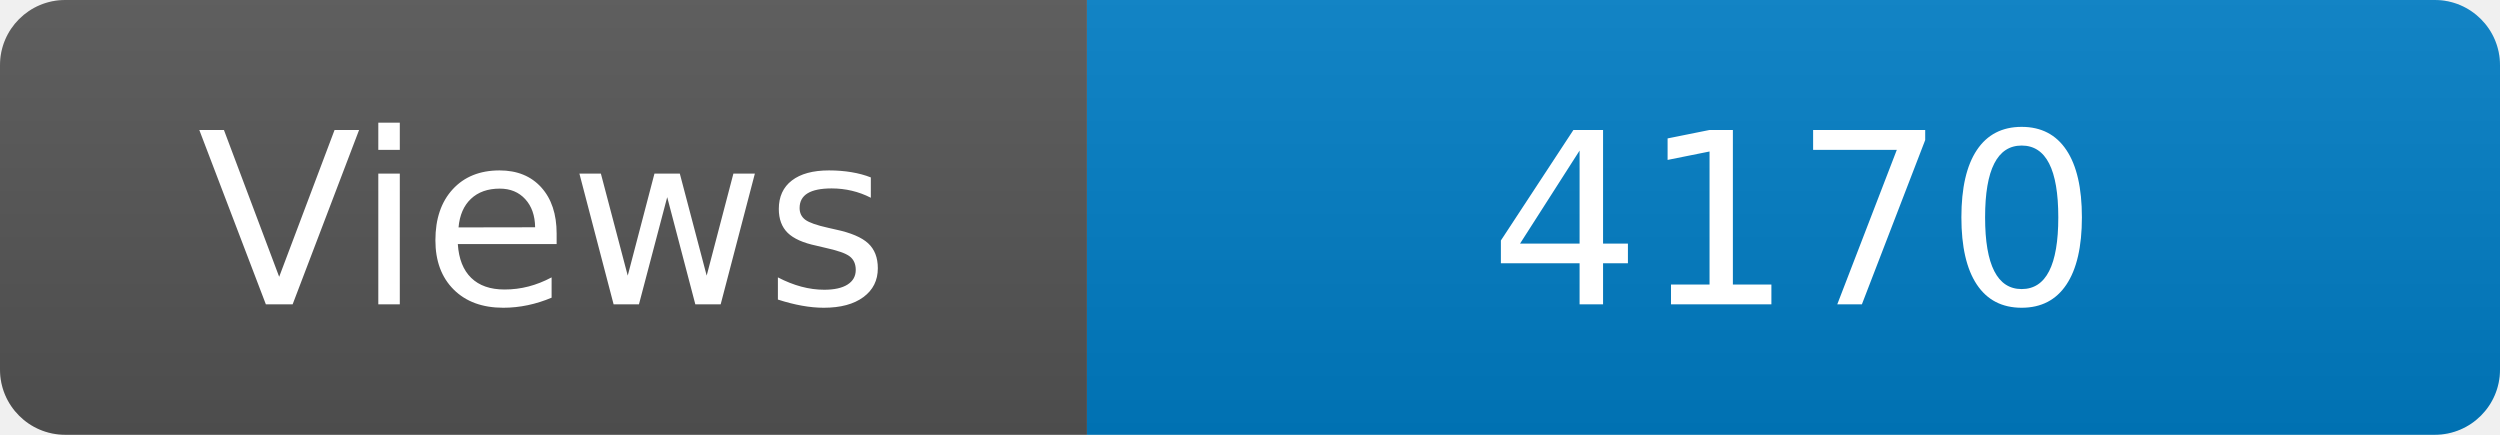
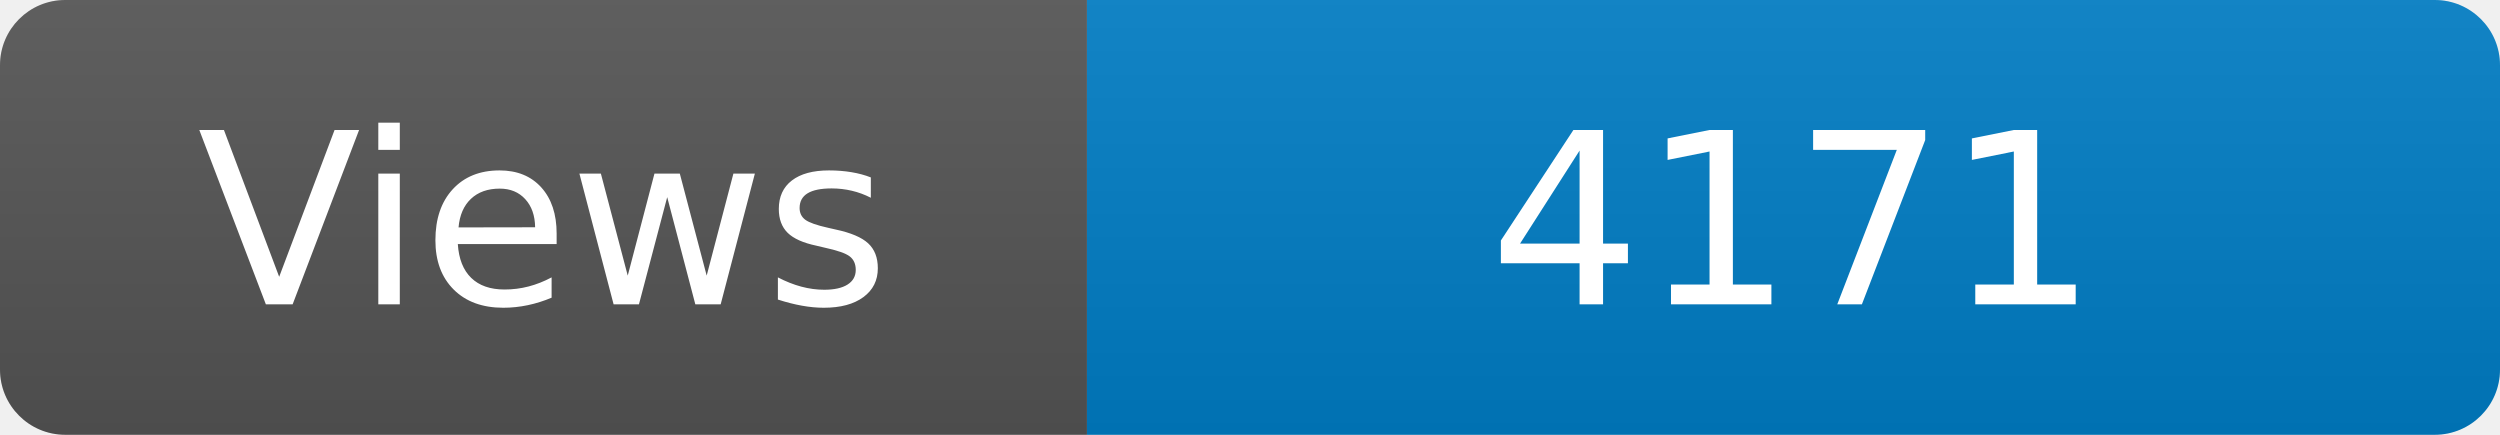
<svg xmlns="http://www.w3.org/2000/svg" width="115" height="20" role="img" aria-label="Maintained?: yes">
  <linearGradient id="s" x2="0" y2="100%">
    <stop offset="0" stop-color="#bbb" stop-opacity=".1" />
    <stop offset="1" stop-opacity=".1" />
  </linearGradient>
  <clipPath id="r">
    <rect width="115" height="20" rx="3" fill="#fff" />
  </clipPath>
  <g clip-path="url(#r)">
    <rect width="50" height="20" fill="#555" />
    <rect x="50" width="160" height="20" fill="#007ec6" />
    <rect width="115" height="20" fill="url(#s)" />
  </g>
  <g fill="#fff" text-anchor="middle" font-family="Verdana,Geneva,DejaVu Sans,sans-serif" font-size="110">
    <text x="250" y="140" transform="scale(.1)" fill="#fff">Views</text>
-     <text x="825" y="140" transform="scale(.1)" fill="#fff">4170</text>
+     <text x="825" y="140" transform="scale(.1)" fill="#fff">4171</text>
  </g>
</svg>
